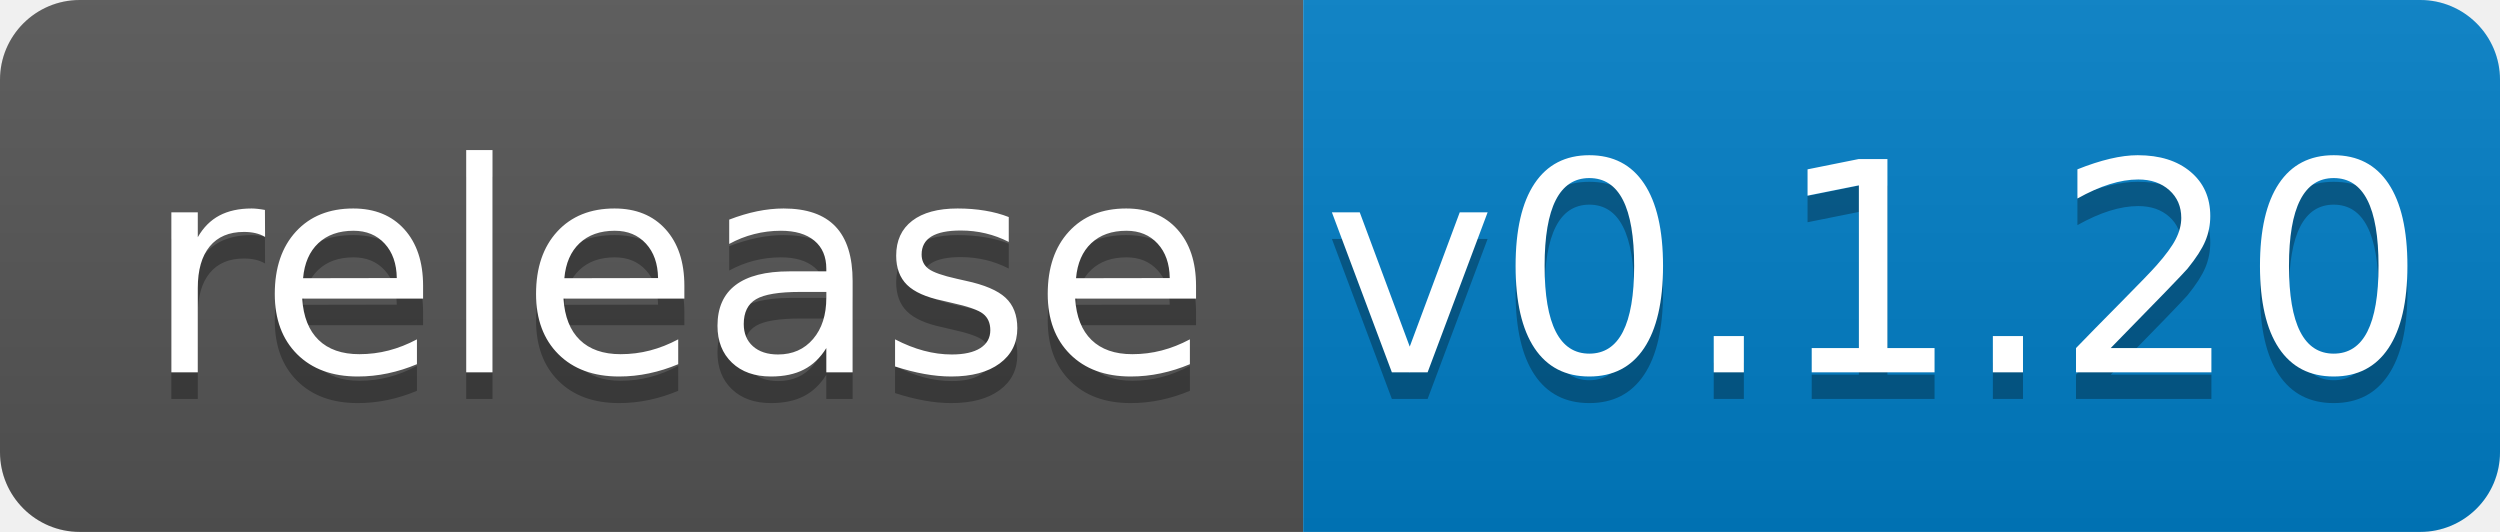
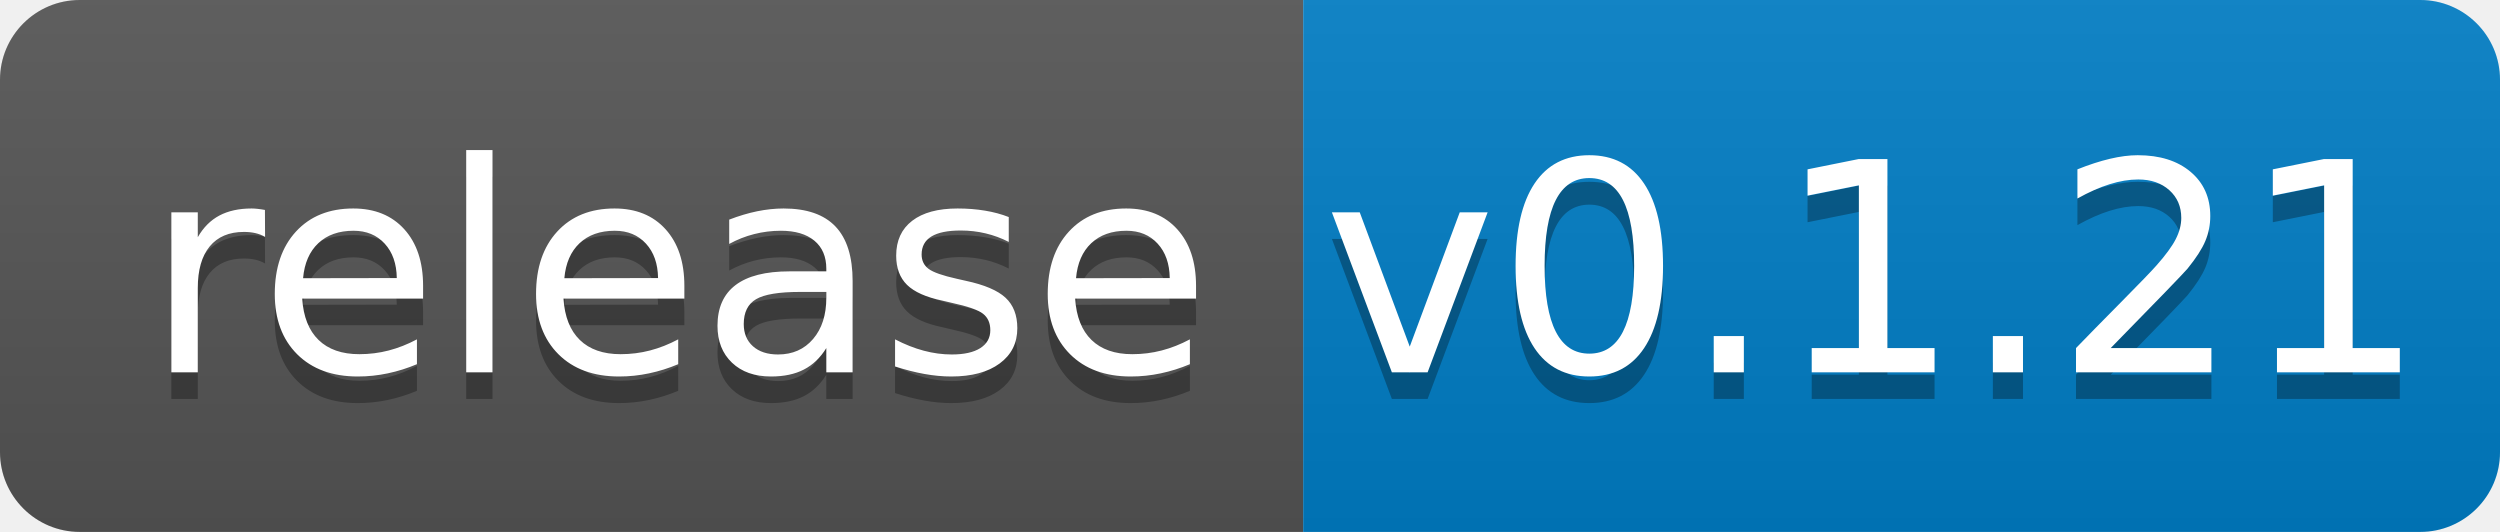
<svg xmlns="http://www.w3.org/2000/svg" width="94" height="20">
  <linearGradient id="b" x2="0" y2="100%">
    <stop offset="0" stop-color="#bbb" stop-opacity=".1" />
    <stop offset="1" stop-opacity=".1" />
  </linearGradient>
  <clipPath id="a">
    <rect width="94" height="20" rx="3" fill="#fff" />
  </clipPath>
  <g clip-path="url(#a)">
    <path fill="#555" d="M0 0h49v20H0z" />
    <path fill="#007ec6" d="M49 0h45v20H49z" />
    <path fill="url(#b)" d="M0 0h94v20H0z" />
  </g>
  <g fill="#fff" text-anchor="middle" font-family="DejaVu Sans,Verdana,Geneva,sans-serif" font-size="110">
    <text x="255" y="150" fill="#010101" fill-opacity=".3" transform="scale(.1)" textLength="390">release</text>
    <text x="255" y="140" transform="scale(.1)" textLength="390">release</text>
-     <text x="705" y="150" fill="#010101" fill-opacity=".3" transform="scale(.1)" textLength="350">v0.1.20</text>
-     <text x="705" y="140" transform="scale(.1)" textLength="350">v0.1.20</text>
+     <text x="705" y="150" fill="#010101" fill-opacity=".3" transform="scale(.1)" textLength="350">v0.1.21</text>
+     <text x="705" y="140" transform="scale(.1)" textLength="350">v0.1.21</text>
  </g>
</svg>
